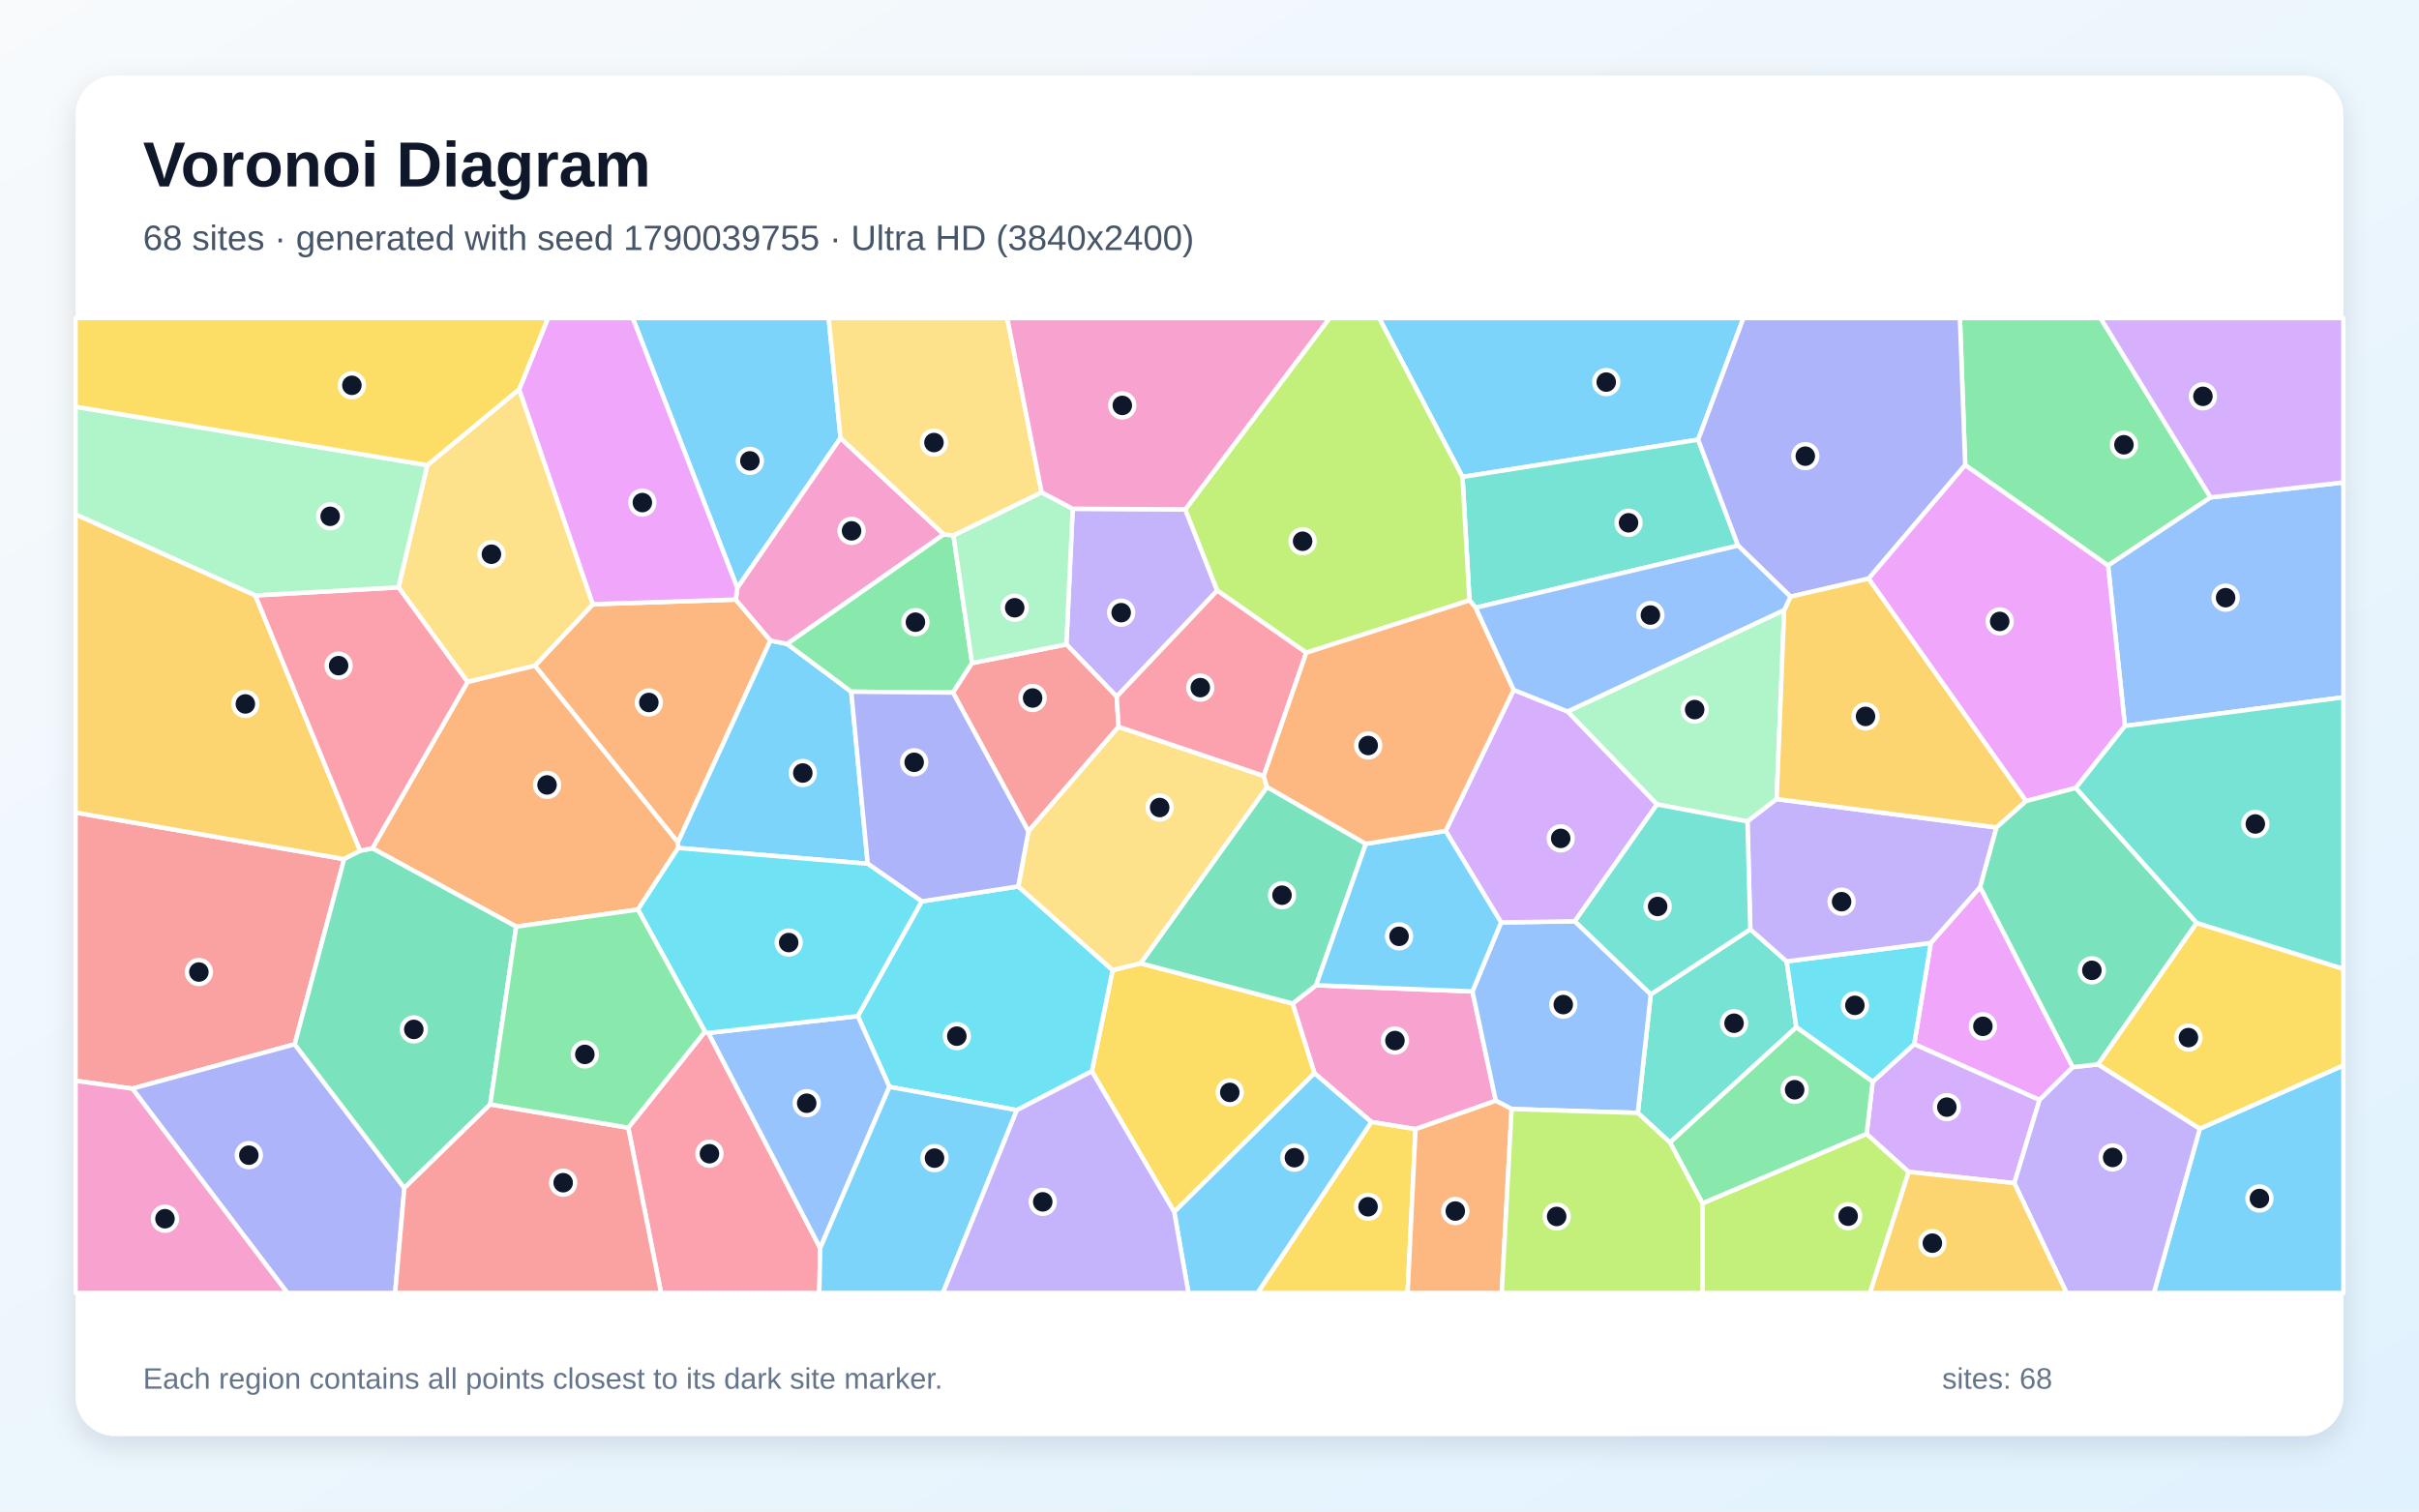
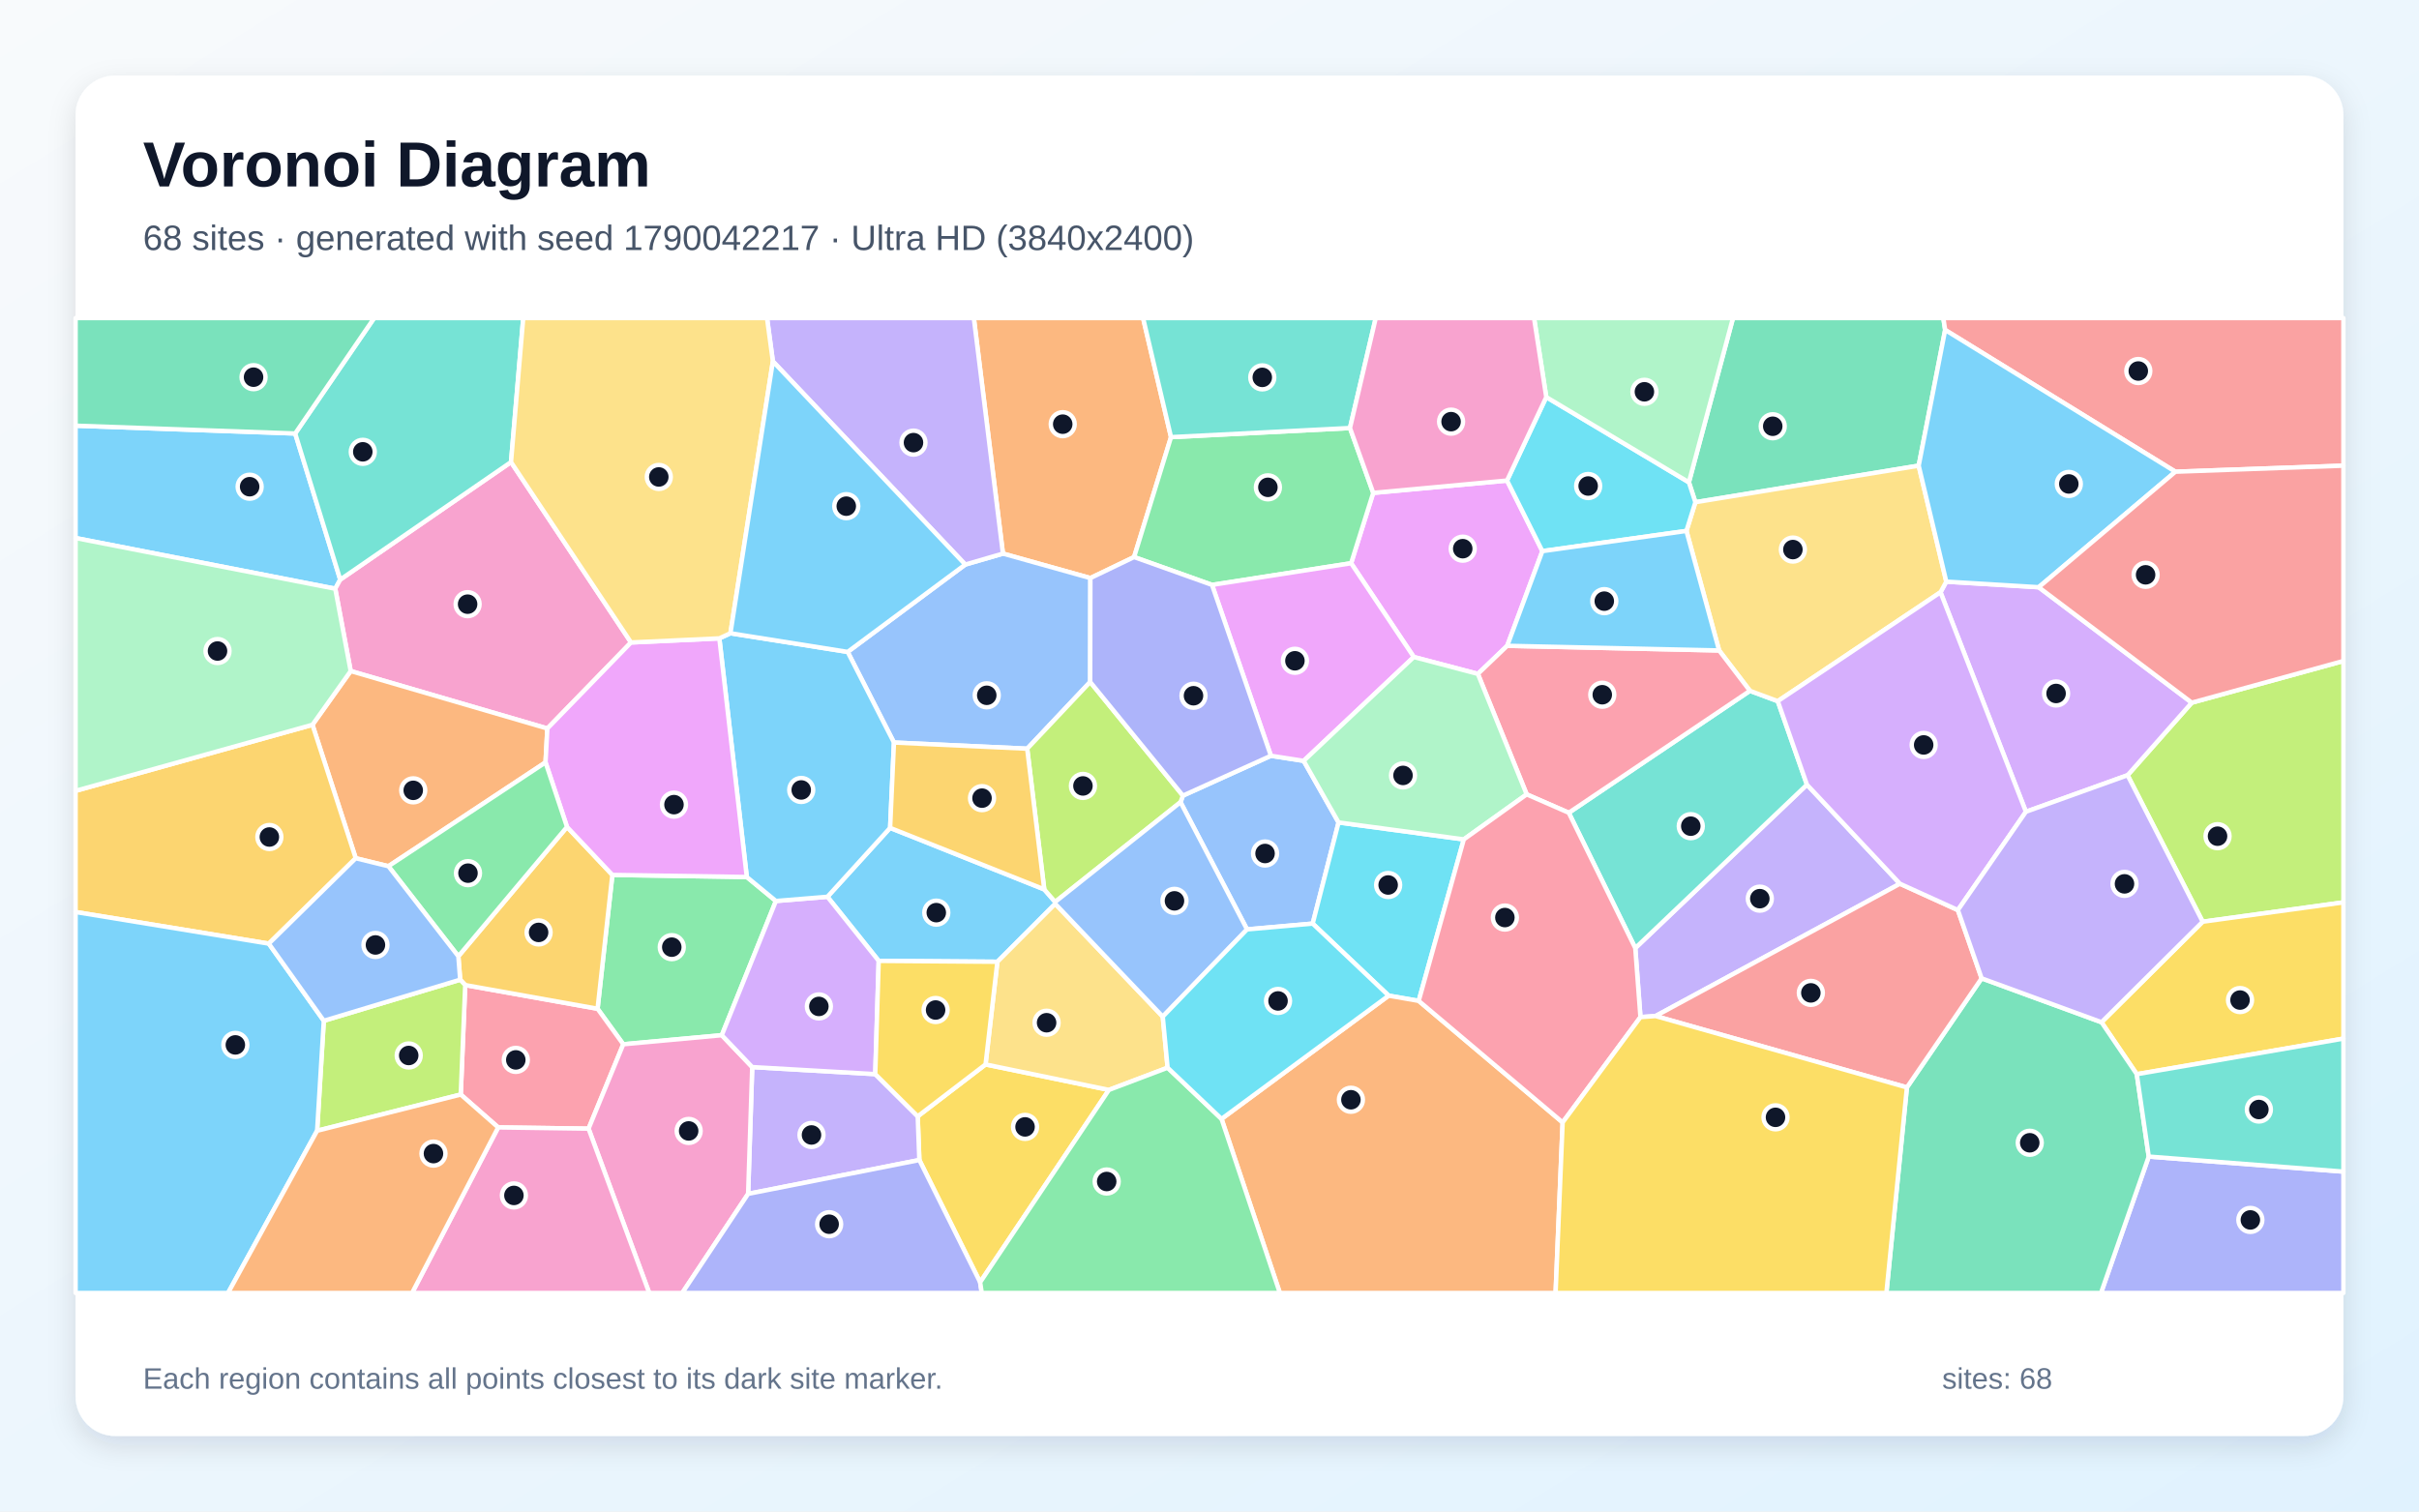
<svg xmlns="http://www.w3.org/2000/svg" width="3840" height="2400" viewBox="0 0 3840 2400" role="img" aria-labelledby="title description">
  <defs>
    <linearGradient id="background" x1="0" y1="0" x2="1" y2="1">
      <stop stop-color="#F8FAFC" />
      <stop offset="1" stop-color="#E0F2FE" />
    </linearGradient>
    <filter id="shadow" x="-5%" y="-5%" width="110%" height="110%">
      <feDropShadow dx="0" dy="15" stdDeviation="22" flood-color="#0F172A" flood-opacity=".12" />
    </filter>
  </defs>
  <rect width="3840" height="2400" fill="url(#background)" />
  <rect x="120" y="120" width="3600" height="2160" rx="63" fill="#FFFFFF" filter="url(#shadow)" />
  <g font-family="Arial, sans-serif">
    <text x="227" y="296" font-size="101" font-weight="700" fill="#0F172A">Voronoi Diagram</text>
-     <text x="227" y="397" font-size="56" fill="#475569">68 sites · generated with seed 1790039755 · Ultra HD (3840x2400)</text>
+     <text x="227" y="397" font-size="56" fill="#475569">68 sites · generated with seed 1790042217 · Ultra HD (3840x2400)</text>
  </g>
  <g stroke="#FFFFFF" stroke-width="7" stroke-linejoin="round">
-     <polygon points="1334.3,695.5 1170.4,933.6 1004.4,505.0 1315.4,505.0" fill="#38BDF8" fill-opacity="0.65" />
-     <polygon points="1881.6,808.8 1932.3,937.7 1772.7,1106.1 1692.8,1023.2 1702.8,807.8" fill="#A78BFA" fill-opacity="0.65" />
-     <polygon points="2247.1,1792.9 2176.9,1781.5 2086.6,1704.1 2051.9,1593.4 2089.2,1564.4 2337.4,1574.2 2374.5,1747.8" fill="#F472B6" fill-opacity="0.65" />
-     <polygon points="1167.9,952.0 1223.0,1017.0 1076.1,1337.6 849.1,1057.1 941.1,959.4" fill="#FB923C" fill-opacity="0.65" />
-     <polygon points="1864.0,1924.4 1733.2,1701.0 1766.3,1540.4 1810.7,1529.5 2051.9,1593.4 2086.6,1704.1" fill="#FACC15" fill-opacity="0.65" />
-     <polygon points="3509.2,789.8 3346.4,898.0 3119.6,738.5 3111.2,505.0 3334.5,505.0" fill="#4ADE80" fill-opacity="0.65" />
-     <polygon points="2778.5,1475.5 2836.2,1526.5 2851.6,1631.1 2651.0,1814.0 2599.9,1767.1 2620.5,1578.8" fill="#2DD4BF" fill-opacity="0.65" />
-     <polygon points="2399.6,1760.9 2374.5,1747.8 2337.4,1574.2 2382.9,1464.6 2500.0,1462.8 2620.5,1578.8 2599.9,1767.1" fill="#60A5FA" fill-opacity="0.65" />
-     <polygon points="3290.4,1694.4 3237.6,1746.6 3038.7,1657.9 3065.0,1497.2 3143.4,1408.4" fill="#E879F9" fill-opacity="0.65" />
-     <polygon points="1810.7,1529.5 2011.3,1249.5 2168.2,1339.8 2089.2,1564.4 2051.9,1593.4" fill="#34D399" fill-opacity="0.65" />
-     <polygon points="467.8,1658.1 210.0,1728.5 120.0,1716.1 120.0,1290.2 546.3,1364.1" fill="#F87171" fill-opacity="0.65" />
-     <polygon points="210.0,1728.5 467.8,1658.1 641.9,1886.3 627.3,2053.0 456.2,2053.0" fill="#818CF8" fill-opacity="0.65" />
-     <polygon points="405.3,945.4 571.8,1350.9 546.3,1364.1 120.0,1290.2 120.0,816.6" fill="#FBBF24" fill-opacity="0.65" />
-     <polygon points="2702.4,1910.6 2963.2,1800.3 3030.0,1860.7 2968.5,2053.0 2702.6,2053.0" fill="#A3E635" fill-opacity="0.65" />
-     <polygon points="3197.6,1878.6 3030.0,1860.7 2963.2,1800.3 2972.7,1717.6 3038.7,1657.9 3237.6,1746.6" fill="#C084FC" fill-opacity="0.65" />
-     <polygon points="997.3,1790.6 1119.1,1638.0 1124.6,1640.1 1302.0,1981.7 1300.6,2053.0 1049.4,2053.0" fill="#FB7185" fill-opacity="0.65" />
-     <polygon points="2972.7,1717.6 2851.6,1631.1 2836.2,1526.5 3065.0,1497.2 3038.7,1657.9" fill="#22D3EE" fill-opacity="0.65" />
-     <polygon points="2832.3,968.6 2820.3,1268.8 2774.0,1304.3 2630.3,1277.3 2488.4,1129.7" fill="#86EFAC" fill-opacity="0.65" />
-     <polygon points="824.2,618.0 941.1,959.4 849.1,1057.1 742.2,1082.9 632.6,932.6 678.3,738.6" fill="#FCD34D" fill-opacity="0.65" />
-     <polygon points="2695.7,698.1 2321.6,757.3 2189.3,505.0 2767.6,505.0" fill="#38BDF8" fill-opacity="0.65" />
-     <polygon points="1377.5,1371.5 1076.5,1346.4 1076.1,1337.6 1223.0,1017.0 1249.5,1022.4 1351.3,1098.3" fill="#38BDF8" fill-opacity="0.65" />
-     <polygon points="3169.3,1313.9 3143.4,1408.4 3065.0,1497.2 2836.2,1526.5 2778.5,1475.5 2774.0,1304.3 2820.3,1268.8" fill="#A78BFA" fill-opacity="0.65" />
-     <polygon points="1498.2,848.5 1249.5,1022.4 1223.0,1017.0 1167.9,952.0 1170.4,933.6 1334.3,695.5" fill="#F472B6" fill-opacity="0.65" />
-     <polygon points="1076.5,1346.4 1012.7,1444.2 819.4,1471.3 591.1,1346.9 742.2,1082.9 849.1,1057.1 1076.1,1337.6" fill="#FB923C" fill-opacity="0.65" />
-     <polygon points="2176.9,1781.5 2247.1,1792.9 2234.5,2053.0 1996.1,2053.0" fill="#FACC15" fill-opacity="0.65" />
-     <polygon points="1513.6,850.1 1543.1,1052.9 1512.8,1099.7 1351.3,1098.3 1249.5,1022.4 1498.2,848.5" fill="#4ADE80" fill-opacity="0.65" />
-     <polygon points="2342.6,964.9 2332.7,953.3 2321.6,757.3 2695.7,698.1 2759.1,866.3" fill="#2DD4BF" fill-opacity="0.65" />
-     <polygon points="3373.2,1152.7 3346.4,898.0 3509.2,789.8 3720.0,766.0 3720.0,1107.2" fill="#60A5FA" fill-opacity="0.65" />
-     <polygon points="1167.9,952.0 941.1,959.4 824.2,618.0 869.9,505.0 1004.4,505.0 1170.4,933.6" fill="#E879F9" fill-opacity="0.65" />
-     <polygon points="591.1,1346.9 819.4,1471.3 778.2,1753.6 641.9,1886.3 467.8,1658.1 546.3,1364.1 571.8,1350.9" fill="#34D399" fill-opacity="0.65" />
-     <polygon points="1775.6,1154.0 1632.5,1320.1 1512.8,1099.7 1543.1,1052.9 1692.8,1023.2 1772.7,1106.1" fill="#F87171" fill-opacity="0.65" />
-     <polygon points="3119.6,738.5 2966.4,918.7 2842.3,947.4 2759.1,866.3 2695.7,698.1 2767.6,505.0 3111.2,505.0" fill="#818CF8" fill-opacity="0.65" />
-     <polygon points="3216.4,1271.9 3169.3,1313.9 2820.3,1268.8 2832.3,968.6 2842.3,947.4 2966.4,918.7" fill="#FBBF24" fill-opacity="0.65" />
-     <polygon points="2321.6,757.3 2332.7,953.3 2073.6,1036.4 1932.3,937.7 1881.6,808.8 2110.5,505.0 2189.3,505.0" fill="#A3E635" fill-opacity="0.65" />
-     <polygon points="2402.9,1095.4 2488.4,1129.7 2630.3,1277.3 2500.0,1462.8 2382.9,1464.6 2294.9,1319.3" fill="#C084FC" fill-opacity="0.65" />
-     <polygon points="591.1,1346.9 571.8,1350.9 405.3,945.4 632.6,932.6 742.2,1082.9" fill="#FB7185" fill-opacity="0.65" />
-     <polygon points="1614.2,1762.7 1411.9,1725.7 1361.7,1613.4 1463.2,1431.2 1616.4,1407.4 1766.3,1540.4 1733.2,1701.0" fill="#22D3EE" fill-opacity="0.65" />
-     <polygon points="678.3,738.6 632.6,932.6 405.3,945.4 120.0,816.6 120.0,645.8" fill="#86EFAC" fill-opacity="0.65" />
-     <polygon points="2006.1,1232.0 2011.3,1249.5 1810.7,1529.5 1766.3,1540.4 1616.4,1407.4 1632.5,1320.1 1775.6,1154.0" fill="#FCD34D" fill-opacity="0.65" />
-     <polygon points="3492.1,1792.1 3720.0,1691.6 3720.0,2053.0 3419.1,2053.0" fill="#38BDF8" fill-opacity="0.65" />
-     <polygon points="2294.9,1319.3 2382.9,1464.6 2337.4,1574.2 2089.2,1564.4 2168.2,1339.8" fill="#38BDF8" fill-opacity="0.65" />
-     <polygon points="3197.6,1878.6 3237.6,1746.6 3290.4,1694.4 3330.6,1690.0 3492.1,1792.1 3419.1,2053.0 3280.6,2053.0" fill="#A78BFA" fill-opacity="0.65" />
-     <polygon points="120.0,1716.1 210.0,1728.5 456.2,2053.0 120.0,2053.0" fill="#F472B6" fill-opacity="0.65" />
-     <polygon points="2247.1,1792.9 2374.5,1747.8 2399.6,1760.9 2383.9,2053.0 2234.5,2053.0" fill="#FB923C" fill-opacity="0.65" />
-     <polygon points="824.2,618.0 678.3,738.6 120.0,645.8 120.0,505.0 869.9,505.0" fill="#FACC15" fill-opacity="0.65" />
-     <polygon points="2972.7,1717.6 2963.2,1800.3 2702.4,1910.6 2651.0,1814.0 2851.6,1631.1" fill="#4ADE80" fill-opacity="0.65" />
-     <polygon points="2630.3,1277.3 2774.0,1304.3 2778.5,1475.5 2620.5,1578.8 2500.0,1462.8" fill="#2DD4BF" fill-opacity="0.65" />
-     <polygon points="1302.0,1981.7 1124.6,1640.1 1361.7,1613.4 1411.9,1725.7" fill="#60A5FA" fill-opacity="0.65" />
-     <polygon points="3373.2,1152.7 3295.2,1251.1 3216.4,1271.9 2966.4,918.7 3119.6,738.5 3346.4,898.0" fill="#E879F9" fill-opacity="0.65" />
-     <polygon points="3487.1,1465.4 3330.6,1690.0 3290.4,1694.4 3143.4,1408.4 3169.3,1313.9 3216.4,1271.9 3295.2,1251.1" fill="#34D399" fill-opacity="0.65" />
-     <polygon points="641.9,1886.3 778.2,1753.6 997.3,1790.6 1049.4,2053.0 627.3,2053.0" fill="#F87171" fill-opacity="0.65" />
-     <polygon points="1616.4,1407.4 1463.2,1431.2 1377.5,1371.5 1351.3,1098.3 1512.8,1099.7 1632.5,1320.1" fill="#818CF8" fill-opacity="0.65" />
-     <polygon points="3030.0,1860.7 3197.6,1878.6 3280.6,2053.0 2968.5,2053.0" fill="#FBBF24" fill-opacity="0.65" />
-     <polygon points="2399.6,1760.9 2599.9,1767.1 2651.0,1814.0 2702.4,1910.6 2702.6,2053.0 2383.9,2053.0" fill="#A3E635" fill-opacity="0.65" />
-     <polygon points="3509.2,789.8 3334.5,505.0 3720.0,505.0 3720.0,766.0" fill="#C084FC" fill-opacity="0.65" />
-     <polygon points="2073.6,1036.4 2006.1,1232.0 1775.6,1154.0 1772.7,1106.1 1932.3,937.7" fill="#FB7185" fill-opacity="0.65" />
-     <polygon points="1463.2,1431.2 1361.7,1613.4 1124.6,1640.1 1119.1,1638.0 1012.7,1444.2 1076.5,1346.4 1377.5,1371.5" fill="#22D3EE" fill-opacity="0.65" />
-     <polygon points="1543.1,1052.9 1513.6,850.1 1653.5,781.7 1702.8,807.8 1692.8,1023.2" fill="#86EFAC" fill-opacity="0.65" />
-     <polygon points="1653.5,781.7 1513.6,850.1 1498.2,848.5 1334.3,695.5 1315.4,505.0 1598.9,505.0" fill="#FCD34D" fill-opacity="0.65" />
-     <polygon points="1302.0,1981.7 1411.9,1725.7 1614.2,1762.7 1496.8,2053.0 1300.6,2053.0" fill="#38BDF8" fill-opacity="0.65" />
-     <polygon points="1864.0,1924.4 2086.6,1704.1 2176.9,1781.5 1996.1,2053.0 1886.6,2053.0" fill="#38BDF8" fill-opacity="0.65" />
-     <polygon points="1614.2,1762.7 1733.2,1701.0 1864.0,1924.4 1886.6,2053.0 1496.8,2053.0" fill="#A78BFA" fill-opacity="0.65" />
-     <polygon points="1881.6,808.8 1702.8,807.8 1653.5,781.7 1598.9,505.0 2110.5,505.0" fill="#F472B6" fill-opacity="0.65" />
-     <polygon points="2073.6,1036.4 2332.7,953.3 2342.6,964.9 2402.9,1095.4 2294.9,1319.3 2168.2,1339.8 2011.3,1249.5 2006.1,1232.0" fill="#FB923C" fill-opacity="0.65" />
-     <polygon points="3492.1,1792.1 3330.6,1690.0 3487.1,1465.4 3720.0,1538.3 3720.0,1691.6" fill="#FACC15" fill-opacity="0.65" />
-     <polygon points="778.2,1753.6 819.4,1471.3 1012.7,1444.2 1119.1,1638.0 997.3,1790.6" fill="#4ADE80" fill-opacity="0.65" />
-     <polygon points="3487.1,1465.4 3295.2,1251.1 3373.2,1152.7 3720.0,1107.2 3720.0,1538.3" fill="#2DD4BF" fill-opacity="0.65" />
-     <polygon points="2402.9,1095.4 2342.6,964.9 2759.1,866.3 2842.3,947.4 2832.3,968.6 2488.4,1129.7" fill="#60A5FA" fill-opacity="0.65" />
+     <polygon points="468.6,688.3 540.1,920.3 532.2,934.8 120.0,854.3 120.0,675.9" fill="#38BDF8" fill-opacity="0.65" />
+     <polygon points="3016.0,1403.2 2628.1,1613.3 2604.1,1615.0 2595.9,1505.4 2868.4,1245.9" fill="#A78BFA" fill-opacity="0.65" />
+     <polygon points="811.2,733.7 1001.7,1020.1 868.9,1156.7 556.7,1065.5 532.2,934.8 540.1,920.3" fill="#F472B6" fill-opacity="0.65" />
+     <polygon points="866.0,1210.5 616.6,1375.4 564.7,1362.7 496.0,1150.8 556.7,1065.5 868.9,1156.7" fill="#FB923C" fill-opacity="0.65" />
+     <polygon points="1555.9,2036.0 1459.4,1841.9 1456.8,1772.5 1564.5,1690.1 1760.3,1730.6" fill="#FACC15" fill-opacity="0.65" />
+     <polygon points="1185.5,1392.5 1231.7,1430.6 1145.8,1643.7 989.4,1658.1 948.6,1601.7 972.1,1389.2" fill="#4ADE80" fill-opacity="0.65" />
+     <polygon points="2490.3,1290.5 2777.9,1096.9 2822.1,1113.3 2868.4,1245.9 2595.9,1505.4" fill="#2DD4BF" fill-opacity="0.65" />
+     <polygon points="1979.6,1475.7 1874.0,1273.7 1877.8,1263.3 2017.5,1200.0 2069.5,1208.1 2124.9,1305.9 2083.8,1466.5" fill="#60A5FA" fill-opacity="0.65" />
+     <polygon points="2392.3,763.0 2448.4,875.1 2392.6,1025.4 2346.0,1070.0 2244.3,1043.2 2144.8,894.3 2179.9,782.6" fill="#E879F9" fill-opacity="0.65" />
+     <polygon points="3087.8,523.9 3045.8,739.4 2691.3,797.4 2681.0,765.8 2751.0,505.0 3084.9,505.0" fill="#34D399" fill-opacity="0.65" />
+     <polygon points="3453.3,749.0 3087.8,523.9 3084.9,505.0 3720.0,505.0 3720.0,739.4" fill="#F87171" fill-opacity="0.65" />
+     <polygon points="3411.0,1836.4 3720.0,1860.3 3720.0,2053.0 3335.2,2053.0" fill="#818CF8" fill-opacity="0.65" />
+     <polygon points="426.7,1498.3 120.0,1448.1 120.0,1255.7 496.0,1150.8 564.7,1362.7" fill="#FBBF24" fill-opacity="0.65" />
+     <polygon points="3496.6,1463.5 3377.4,1230.9 3479.3,1115.7 3720.0,1049.5 3720.0,1432.8" fill="#A3E635" fill-opacity="0.65" />
+     <polygon points="3236.3,932.4 3479.3,1115.7 3377.4,1230.9 3216.0,1288.9 3080.4,940.4 3089.6,923.5" fill="#C084FC" fill-opacity="0.65" />
+     <polygon points="790.8,1790.1 731.4,1737.9 738.5,1564.1 948.6,1601.7 989.4,1658.1 934.3,1792.1" fill="#FB7185" fill-opacity="0.65" />
+     <polygon points="2252.1,1589.2 2204.4,1580.9 2083.8,1466.5 2124.9,1305.9 2323.7,1332.8" fill="#22D3EE" fill-opacity="0.65" />
+     <polygon points="496.0,1150.8 120.0,1255.7 120.0,854.3 532.2,934.8 556.7,1065.5" fill="#86EFAC" fill-opacity="0.65" />
+     <polygon points="3089.6,923.5 3080.4,940.4 2822.1,1113.3 2777.9,1096.9 2729.0,1032.8 2677.1,843.0 2691.3,797.4 3045.8,739.4" fill="#FCD34D" fill-opacity="0.65" />
+     <polygon points="1413.0,1314.5 1657.7,1412.2 1675.0,1432.1 1675.1,1435.1 1583.3,1527.1 1394.9,1525.7 1313.5,1423.9" fill="#38BDF8" fill-opacity="0.65" />
+     <polygon points="3236.3,932.4 3089.6,923.5 3045.8,739.4 3087.8,523.9 3453.3,749.0" fill="#38BDF8" fill-opacity="0.65" />
+     <polygon points="1187.6,1895.6 1194.1,1694.3 1389.4,1705.5 1456.8,1772.5 1459.4,1841.9" fill="#A78BFA" fill-opacity="0.65" />
+     <polygon points="934.3,1792.1 989.4,1658.1 1145.8,1643.7 1194.1,1694.3 1187.6,1895.6 1083.0,2053.0 1030.6,2053.0" fill="#F472B6" fill-opacity="0.65" />
+     <polygon points="1858.9,694.1 1800.3,884.5 1730.9,917.9 1592.1,879.0 1545.9,505.0 1814.6,505.0" fill="#FB923C" fill-opacity="0.65" />
+     <polygon points="3392.0,1705.6 3336.0,1623.1 3496.6,1463.5 3720.0,1432.8 3720.0,1649.1" fill="#FACC15" fill-opacity="0.65" />
+     <polygon points="2143.0,679.6 2179.9,782.6 2144.8,894.3 1924.0,928.7 1800.3,884.5 1858.9,694.1" fill="#4ADE80" fill-opacity="0.65" />
+     <polygon points="811.2,733.7 540.1,920.3 468.6,688.3 593.9,505.0 830.6,505.0" fill="#2DD4BF" fill-opacity="0.65" />
+     <polygon points="1419.1,1179.0 1345.6,1035.1 1532.3,896.4 1592.1,879.0 1730.9,917.9 1730.6,1082.8 1630.6,1188.8" fill="#60A5FA" fill-opacity="0.65" />
+     <polygon points="1924.0,928.7 2144.8,894.3 2244.3,1043.2 2069.5,1208.1 2017.5,1200.0" fill="#E879F9" fill-opacity="0.65" />
+     <polygon points="468.6,688.3 120.0,675.9 120.0,505.0 593.9,505.0" fill="#34D399" fill-opacity="0.65" />
+     <polygon points="3479.3,1115.7 3236.3,932.4 3453.3,749.0 3720.0,739.4 3720.0,1049.5" fill="#F87171" fill-opacity="0.65" />
+     <polygon points="1187.6,1895.6 1459.4,1841.9 1555.9,2036.0 1558.5,2053.0 1083.0,2053.0" fill="#818CF8" fill-opacity="0.65" />
+     <polygon points="738.5,1564.1 730.5,1555.6 727.6,1518.4 900.1,1313.0 972.1,1389.2 948.6,1601.7" fill="#FBBF24" fill-opacity="0.65" />
+     <polygon points="1630.6,1188.8 1730.6,1082.8 1877.8,1263.3 1874.0,1273.7 1675.0,1432.1 1657.7,1412.2" fill="#A3E635" fill-opacity="0.65" />
+     <polygon points="1389.4,1705.5 1194.1,1694.3 1145.8,1643.7 1231.7,1430.6 1313.5,1423.9 1394.9,1525.7" fill="#C084FC" fill-opacity="0.65" />
+     <polygon points="2729.0,1032.8 2777.9,1096.9 2490.3,1290.5 2423.5,1261.3 2346.0,1070.0 2392.6,1025.4" fill="#FB7185" fill-opacity="0.65" />
+     <polygon points="2454.6,630.5 2681.0,765.8 2691.3,797.4 2677.1,843.0 2448.4,875.1 2392.3,763.0" fill="#22D3EE" fill-opacity="0.65" />
+     <polygon points="2323.7,1332.8 2124.9,1305.9 2069.5,1208.1 2244.3,1043.2 2346.0,1070.0 2423.5,1261.3" fill="#86EFAC" fill-opacity="0.65" />
+     <polygon points="1583.3,1527.1 1675.1,1435.1 1845.8,1614.2 1853.5,1695.3 1760.3,1730.6 1564.5,1690.1" fill="#FCD34D" fill-opacity="0.65" />
+     <polygon points="1141.9,1013.6 1159.5,1005.5 1345.6,1035.1 1419.1,1179.0 1413.0,1314.5 1313.5,1423.9 1231.7,1430.6 1185.5,1392.5" fill="#38BDF8" fill-opacity="0.65" />
+     <polygon points="2677.1,843.0 2729.0,1032.8 2392.6,1025.4 2448.4,875.1" fill="#38BDF8" fill-opacity="0.65" />
+     <polygon points="1592.1,879.0 1532.3,896.4 1226.9,573.8 1217.6,505.0 1545.9,505.0" fill="#A78BFA" fill-opacity="0.65" />
+     <polygon points="790.8,1790.1 934.3,1792.1 1030.6,2053.0 654.1,2053.0" fill="#F472B6" fill-opacity="0.65" />
+     <polygon points="1939.1,1776.6 2204.4,1580.9 2252.1,1589.2 2480.6,1782.2 2469.4,2053.0 2031.7,2053.0" fill="#FB923C" fill-opacity="0.65" />
+     <polygon points="1389.4,1705.5 1394.9,1525.7 1583.3,1527.1 1564.5,1690.1 1456.8,1772.5" fill="#FACC15" fill-opacity="0.65" />
+     <polygon points="1555.9,2036.0 1760.3,1730.6 1853.5,1695.3 1939.1,1776.6 2031.7,2053.0 1558.5,2053.0" fill="#4ADE80" fill-opacity="0.65" />
+     <polygon points="2143.0,679.6 1858.9,694.1 1814.6,505.0 2183.9,505.0" fill="#2DD4BF" fill-opacity="0.65" />
+     <polygon points="1845.8,1614.2 1675.1,1435.1 1675.0,1432.1 1874.0,1273.7 1979.6,1475.7" fill="#60A5FA" fill-opacity="0.65" />
+     <polygon points="1141.9,1013.6 1185.5,1392.5 972.1,1389.2 900.1,1313.0 866.0,1210.5 868.9,1156.7 1001.7,1020.1" fill="#E879F9" fill-opacity="0.65" />
+     <polygon points="3027.1,1726.6 3145.7,1553.4 3336.0,1623.1 3392.0,1705.6 3411.0,1836.4 3335.2,2053.0 2994.5,2053.0" fill="#34D399" fill-opacity="0.65" />
+     <polygon points="2628.1,1613.3 3016.0,1403.2 3108.0,1445.0 3145.7,1553.4 3027.1,1726.6" fill="#F87171" fill-opacity="0.65" />
+     <polygon points="1730.6,1082.8 1730.9,917.9 1800.3,884.5 1924.0,928.7 2017.5,1200.0 1877.8,1263.3" fill="#818CF8" fill-opacity="0.65" />
+     <polygon points="1419.1,1179.0 1630.6,1188.8 1657.7,1412.2 1413.0,1314.5" fill="#FBBF24" fill-opacity="0.65" />
+     <polygon points="503.4,1795.4 514.0,1620.8 730.5,1555.6 738.5,1564.1 731.4,1737.9" fill="#A3E635" fill-opacity="0.65" />
+     <polygon points="3080.4,940.4 3216.0,1288.9 3108.0,1445.0 3016.0,1403.2 2868.4,1245.9 2822.1,1113.3" fill="#C084FC" fill-opacity="0.65" />
+     <polygon points="2480.6,1782.2 2252.1,1589.2 2323.7,1332.8 2423.5,1261.3 2490.3,1290.5 2595.9,1505.4 2604.1,1615.0" fill="#FB7185" fill-opacity="0.65" />
+     <polygon points="1939.1,1776.6 1853.5,1695.3 1845.8,1614.2 1979.6,1475.7 2083.8,1466.5 2204.4,1580.9" fill="#22D3EE" fill-opacity="0.65" />
+     <polygon points="2681.0,765.8 2454.6,630.5 2435.2,505.0 2751.0,505.0" fill="#86EFAC" fill-opacity="0.65" />
+     <polygon points="1226.9,573.8 1159.5,1005.5 1141.9,1013.6 1001.7,1020.1 811.2,733.7 830.6,505.0 1217.6,505.0" fill="#FCD34D" fill-opacity="0.65" />
+     <polygon points="1226.9,573.8 1532.3,896.4 1345.6,1035.1 1159.5,1005.5" fill="#38BDF8" fill-opacity="0.65" />
+     <polygon points="120.0,1448.1 426.7,1498.3 514.0,1620.8 503.4,1795.4 362.0,2053.0 120.0,2053.0" fill="#38BDF8" fill-opacity="0.65" />
+     <polygon points="3216.0,1288.9 3377.4,1230.9 3496.6,1463.5 3336.0,1623.1 3145.7,1553.4 3108.0,1445.0" fill="#A78BFA" fill-opacity="0.65" />
+     <polygon points="2454.6,630.5 2392.3,763.0 2179.9,782.6 2143.0,679.6 2183.9,505.0 2435.2,505.0" fill="#F472B6" fill-opacity="0.65" />
+     <polygon points="503.4,1795.4 731.4,1737.9 790.8,1790.1 654.1,2053.0 362.0,2053.0" fill="#FB923C" fill-opacity="0.65" />
+     <polygon points="2480.6,1782.2 2604.1,1615.0 2628.1,1613.3 3027.1,1726.6 2994.5,2053.0 2469.4,2053.0" fill="#FACC15" fill-opacity="0.65" />
+     <polygon points="900.1,1313.0 727.6,1518.4 616.6,1375.4 866.0,1210.5" fill="#4ADE80" fill-opacity="0.65" />
+     <polygon points="3411.0,1836.4 3392.0,1705.6 3720.0,1649.1 3720.0,1860.3" fill="#2DD4BF" fill-opacity="0.65" />
+     <polygon points="514.0,1620.8 426.7,1498.3 564.7,1362.7 616.6,1375.4 727.6,1518.4 730.5,1555.6" fill="#60A5FA" fill-opacity="0.65" />
  </g>
  <g>
-     <circle cx="1190.4" cy="731.8" r="19" fill="#0F172A" stroke="#FFFFFF" stroke-width="7" />
-     <circle cx="1779.8" cy="972.8" r="19" fill="#0F172A" stroke="#FFFFFF" stroke-width="7" />
-     <circle cx="2214.4" cy="1652.2" r="19" fill="#0F172A" stroke="#FFFFFF" stroke-width="7" />
-     <circle cx="1030.0" cy="1115.4" r="19" fill="#0F172A" stroke="#FFFFFF" stroke-width="7" />
-     <circle cx="1952.2" cy="1734.5" r="19" fill="#0F172A" stroke="#FFFFFF" stroke-width="7" />
-     <circle cx="3371.6" cy="706.2" r="19" fill="#0F172A" stroke="#FFFFFF" stroke-width="7" />
-     <circle cx="2752.7" cy="1624.7" r="19" fill="#0F172A" stroke="#FFFFFF" stroke-width="7" />
-     <circle cx="2481.6" cy="1595.1" r="19" fill="#0F172A" stroke="#FFFFFF" stroke-width="7" />
-     <circle cx="3147.7" cy="1629.6" r="19" fill="#0F172A" stroke="#FFFFFF" stroke-width="7" />
-     <circle cx="2035.1" cy="1421.4" r="19" fill="#0F172A" stroke="#FFFFFF" stroke-width="7" />
-     <circle cx="315.7" cy="1543.4" r="19" fill="#0F172A" stroke="#FFFFFF" stroke-width="7" />
-     <circle cx="395.0" cy="1834.2" r="19" fill="#0F172A" stroke="#FFFFFF" stroke-width="7" />
-     <circle cx="389.5" cy="1117.7" r="19" fill="#0F172A" stroke="#FFFFFF" stroke-width="7" />
-     <circle cx="2933.8" cy="1931.1" r="19" fill="#0F172A" stroke="#FFFFFF" stroke-width="7" />
-     <circle cx="3090.5" cy="1757.9" r="19" fill="#0F172A" stroke="#FFFFFF" stroke-width="7" />
-     <circle cx="1126.2" cy="1831.9" r="19" fill="#0F172A" stroke="#FFFFFF" stroke-width="7" />
-     <circle cx="2944.5" cy="1596.3" r="19" fill="#0F172A" stroke="#FFFFFF" stroke-width="7" />
-     <circle cx="2690.2" cy="1126.7" r="19" fill="#0F172A" stroke="#FFFFFF" stroke-width="7" />
-     <circle cx="780.1" cy="880.0" r="19" fill="#0F172A" stroke="#FFFFFF" stroke-width="7" />
-     <circle cx="2549.8" cy="606.7" r="19" fill="#0F172A" stroke="#FFFFFF" stroke-width="7" />
-     <circle cx="1274.4" cy="1227.4" r="19" fill="#0F172A" stroke="#FFFFFF" stroke-width="7" />
-     <circle cx="2923.4" cy="1431.7" r="19" fill="#0F172A" stroke="#FFFFFF" stroke-width="7" />
-     <circle cx="1351.8" cy="842.9" r="19" fill="#0F172A" stroke="#FFFFFF" stroke-width="7" />
-     <circle cx="868.4" cy="1246.3" r="19" fill="#0F172A" stroke="#FFFFFF" stroke-width="7" />
-     <circle cx="2171.7" cy="1916.1" r="19" fill="#0F172A" stroke="#FFFFFF" stroke-width="7" />
-     <circle cx="1453.2" cy="987.9" r="19" fill="#0F172A" stroke="#FFFFFF" stroke-width="7" />
-     <circle cx="2585.2" cy="830.1" r="19" fill="#0F172A" stroke="#FFFFFF" stroke-width="7" />
-     <circle cx="3533.0" cy="949.0" r="19" fill="#0F172A" stroke="#FFFFFF" stroke-width="7" />
-     <circle cx="1019.7" cy="798.0" r="19" fill="#0F172A" stroke="#FFFFFF" stroke-width="7" />
-     <circle cx="656.9" cy="1634.5" r="19" fill="#0F172A" stroke="#FFFFFF" stroke-width="7" />
-     <circle cx="1639.2" cy="1108.3" r="19" fill="#0F172A" stroke="#FFFFFF" stroke-width="7" />
-     <circle cx="2865.8" cy="724.3" r="19" fill="#0F172A" stroke="#FFFFFF" stroke-width="7" />
-     <circle cx="2961.4" cy="1137.5" r="19" fill="#0F172A" stroke="#FFFFFF" stroke-width="7" />
-     <circle cx="2067.8" cy="859.4" r="19" fill="#0F172A" stroke="#FFFFFF" stroke-width="7" />
-     <circle cx="2477.5" cy="1331.2" r="19" fill="#0F172A" stroke="#FFFFFF" stroke-width="7" />
-     <circle cx="537.5" cy="1056.9" r="19" fill="#0F172A" stroke="#FFFFFF" stroke-width="7" />
-     <circle cx="1518.9" cy="1645.2" r="19" fill="#0F172A" stroke="#FFFFFF" stroke-width="7" />
-     <circle cx="524.1" cy="819.8" r="19" fill="#0F172A" stroke="#FFFFFF" stroke-width="7" />
-     <circle cx="1840.9" cy="1282.2" r="19" fill="#0F172A" stroke="#FFFFFF" stroke-width="7" />
-     <circle cx="3586.7" cy="1903.0" r="19" fill="#0F172A" stroke="#FFFFFF" stroke-width="7" />
-     <circle cx="2220.9" cy="1486.7" r="19" fill="#0F172A" stroke="#FFFFFF" stroke-width="7" />
-     <circle cx="3353.7" cy="1837.8" r="19" fill="#0F172A" stroke="#FFFFFF" stroke-width="7" />
-     <circle cx="261.9" cy="1935.1" r="19" fill="#0F172A" stroke="#FFFFFF" stroke-width="7" />
-     <circle cx="2310.2" cy="1922.9" r="19" fill="#0F172A" stroke="#FFFFFF" stroke-width="7" />
-     <circle cx="558.6" cy="611.8" r="19" fill="#0F172A" stroke="#FFFFFF" stroke-width="7" />
-     <circle cx="2848.9" cy="1730.3" r="19" fill="#0F172A" stroke="#FFFFFF" stroke-width="7" />
-     <circle cx="2631.4" cy="1439.3" r="19" fill="#0F172A" stroke="#FFFFFF" stroke-width="7" />
-     <circle cx="1280.6" cy="1751.7" r="19" fill="#0F172A" stroke="#FFFFFF" stroke-width="7" />
-     <circle cx="3174.4" cy="986.7" r="19" fill="#0F172A" stroke="#FFFFFF" stroke-width="7" />
-     <circle cx="3320.7" cy="1540.7" r="19" fill="#0F172A" stroke="#FFFFFF" stroke-width="7" />
-     <circle cx="894.0" cy="1877.9" r="19" fill="#0F172A" stroke="#FFFFFF" stroke-width="7" />
-     <circle cx="1451.2" cy="1210.4" r="19" fill="#0F172A" stroke="#FFFFFF" stroke-width="7" />
-     <circle cx="3067.5" cy="1973.9" r="19" fill="#0F172A" stroke="#FFFFFF" stroke-width="7" />
-     <circle cx="2471.1" cy="1931.5" r="19" fill="#0F172A" stroke="#FFFFFF" stroke-width="7" />
-     <circle cx="3497.0" cy="629.3" r="19" fill="#0F172A" stroke="#FFFFFF" stroke-width="7" />
-     <circle cx="1905.4" cy="1091.8" r="19" fill="#0F172A" stroke="#FFFFFF" stroke-width="7" />
-     <circle cx="1252.0" cy="1496.6" r="19" fill="#0F172A" stroke="#FFFFFF" stroke-width="7" />
-     <circle cx="1610.8" cy="965.0" r="19" fill="#0F172A" stroke="#FFFFFF" stroke-width="7" />
-     <circle cx="1482.6" cy="702.7" r="19" fill="#0F172A" stroke="#FFFFFF" stroke-width="7" />
-     <circle cx="1483.5" cy="1838.9" r="19" fill="#0F172A" stroke="#FFFFFF" stroke-width="7" />
-     <circle cx="2054.8" cy="1838.2" r="19" fill="#0F172A" stroke="#FFFFFF" stroke-width="7" />
-     <circle cx="1655.3" cy="1908.3" r="19" fill="#0F172A" stroke="#FFFFFF" stroke-width="7" />
-     <circle cx="1781.6" cy="643.7" r="19" fill="#0F172A" stroke="#FFFFFF" stroke-width="7" />
-     <circle cx="2171.9" cy="1183.7" r="19" fill="#0F172A" stroke="#FFFFFF" stroke-width="7" />
-     <circle cx="3474.0" cy="1647.5" r="19" fill="#0F172A" stroke="#FFFFFF" stroke-width="7" />
-     <circle cx="928.4" cy="1674.2" r="19" fill="#0F172A" stroke="#FFFFFF" stroke-width="7" />
-     <circle cx="3580.2" cy="1308.3" r="19" fill="#0F172A" stroke="#FFFFFF" stroke-width="7" />
-     <circle cx="2619.9" cy="976.6" r="19" fill="#0F172A" stroke="#FFFFFF" stroke-width="7" />
+     <circle cx="396.3" cy="772.8" r="19" fill="#0F172A" stroke="#FFFFFF" stroke-width="7" />
+     <circle cx="2793.6" cy="1426.9" r="19" fill="#0F172A" stroke="#FFFFFF" stroke-width="7" />
+     <circle cx="742.3" cy="959.3" r="19" fill="#0F172A" stroke="#FFFFFF" stroke-width="7" />
+     <circle cx="656.0" cy="1254.9" r="19" fill="#0F172A" stroke="#FFFFFF" stroke-width="7" />
+     <circle cx="1627.2" cy="1789.3" r="19" fill="#0F172A" stroke="#FFFFFF" stroke-width="7" />
+     <circle cx="1066.4" cy="1503.9" r="19" fill="#0F172A" stroke="#FFFFFF" stroke-width="7" />
+     <circle cx="2684.0" cy="1311.8" r="19" fill="#0F172A" stroke="#FFFFFF" stroke-width="7" />
+     <circle cx="2008.2" cy="1355.2" r="19" fill="#0F172A" stroke="#FFFFFF" stroke-width="7" />
+     <circle cx="2322.0" cy="871.2" r="19" fill="#0F172A" stroke="#FFFFFF" stroke-width="7" />
+     <circle cx="2814.1" cy="676.8" r="19" fill="#0F172A" stroke="#FFFFFF" stroke-width="7" />
+     <circle cx="3394.4" cy="589.1" r="19" fill="#0F172A" stroke="#FFFFFF" stroke-width="7" />
+     <circle cx="3572.3" cy="1937.0" r="19" fill="#0F172A" stroke="#FFFFFF" stroke-width="7" />
+     <circle cx="427.6" cy="1329.0" r="19" fill="#0F172A" stroke="#FFFFFF" stroke-width="7" />
+     <circle cx="3520.2" cy="1327.7" r="19" fill="#0F172A" stroke="#FFFFFF" stroke-width="7" />
+     <circle cx="3263.9" cy="1101.1" r="19" fill="#0F172A" stroke="#FFFFFF" stroke-width="7" />
+     <circle cx="818.8" cy="1682.9" r="19" fill="#0F172A" stroke="#FFFFFF" stroke-width="7" />
+     <circle cx="2203.6" cy="1405.2" r="19" fill="#0F172A" stroke="#FFFFFF" stroke-width="7" />
+     <circle cx="345.3" cy="1033.7" r="19" fill="#0F172A" stroke="#FFFFFF" stroke-width="7" />
+     <circle cx="2846.1" cy="872.6" r="19" fill="#0F172A" stroke="#FFFFFF" stroke-width="7" />
+     <circle cx="1486.3" cy="1449.1" r="19" fill="#0F172A" stroke="#FFFFFF" stroke-width="7" />
+     <circle cx="3284.1" cy="768.4" r="19" fill="#0F172A" stroke="#FFFFFF" stroke-width="7" />
+     <circle cx="1288.2" cy="1802.1" r="19" fill="#0F172A" stroke="#FFFFFF" stroke-width="7" />
+     <circle cx="1093.2" cy="1795.7" r="19" fill="#0F172A" stroke="#FFFFFF" stroke-width="7" />
+     <circle cx="1687.0" cy="673.5" r="19" fill="#0F172A" stroke="#FFFFFF" stroke-width="7" />
+     <circle cx="3555.9" cy="1587.9" r="19" fill="#0F172A" stroke="#FFFFFF" stroke-width="7" />
+     <circle cx="2012.7" cy="773.8" r="19" fill="#0F172A" stroke="#FFFFFF" stroke-width="7" />
+     <circle cx="575.9" cy="717.4" r="19" fill="#0F172A" stroke="#FFFFFF" stroke-width="7" />
+     <circle cx="1566.4" cy="1104.0" r="19" fill="#0F172A" stroke="#FFFFFF" stroke-width="7" />
+     <circle cx="2055.6" cy="1049.2" r="19" fill="#0F172A" stroke="#FFFFFF" stroke-width="7" />
+     <circle cx="402.5" cy="598.9" r="19" fill="#0F172A" stroke="#FFFFFF" stroke-width="7" />
+     <circle cx="3406.0" cy="912.7" r="19" fill="#0F172A" stroke="#FFFFFF" stroke-width="7" />
+     <circle cx="1316.2" cy="1943.8" r="19" fill="#0F172A" stroke="#FFFFFF" stroke-width="7" />
+     <circle cx="855.0" cy="1480.5" r="19" fill="#0F172A" stroke="#FFFFFF" stroke-width="7" />
+     <circle cx="1719.1" cy="1247.9" r="19" fill="#0F172A" stroke="#FFFFFF" stroke-width="7" />
+     <circle cx="1299.9" cy="1598.0" r="19" fill="#0F172A" stroke="#FFFFFF" stroke-width="7" />
+     <circle cx="2543.5" cy="1103.1" r="19" fill="#0F172A" stroke="#FFFFFF" stroke-width="7" />
+     <circle cx="2521.1" cy="771.7" r="19" fill="#0F172A" stroke="#FFFFFF" stroke-width="7" />
+     <circle cx="2227.2" cy="1231.2" r="19" fill="#0F172A" stroke="#FFFFFF" stroke-width="7" />
+     <circle cx="1661.4" cy="1623.9" r="19" fill="#0F172A" stroke="#FFFFFF" stroke-width="7" />
+     <circle cx="1271.9" cy="1254.3" r="19" fill="#0F172A" stroke="#FFFFFF" stroke-width="7" />
+     <circle cx="2546.7" cy="954.5" r="19" fill="#0F172A" stroke="#FFFFFF" stroke-width="7" />
+     <circle cx="1450.1" cy="702.8" r="19" fill="#0F172A" stroke="#FFFFFF" stroke-width="7" />
+     <circle cx="815.8" cy="1898.1" r="19" fill="#0F172A" stroke="#FFFFFF" stroke-width="7" />
+     <circle cx="2144.5" cy="1746.2" r="19" fill="#0F172A" stroke="#FFFFFF" stroke-width="7" />
+     <circle cx="1485.2" cy="1603.7" r="19" fill="#0F172A" stroke="#FFFFFF" stroke-width="7" />
+     <circle cx="1756.8" cy="1876.0" r="19" fill="#0F172A" stroke="#FFFFFF" stroke-width="7" />
+     <circle cx="2003.8" cy="599.2" r="19" fill="#0F172A" stroke="#FFFFFF" stroke-width="7" />
+     <circle cx="1864.4" cy="1430.4" r="19" fill="#0F172A" stroke="#FFFFFF" stroke-width="7" />
+     <circle cx="1069.9" cy="1277.6" r="19" fill="#0F172A" stroke="#FFFFFF" stroke-width="7" />
+     <circle cx="3222.1" cy="1814.5" r="19" fill="#0F172A" stroke="#FFFFFF" stroke-width="7" />
+     <circle cx="2874.6" cy="1576.5" r="19" fill="#0F172A" stroke="#FFFFFF" stroke-width="7" />
+     <circle cx="1894.6" cy="1104.7" r="19" fill="#0F172A" stroke="#FFFFFF" stroke-width="7" />
+     <circle cx="1558.9" cy="1267.3" r="19" fill="#0F172A" stroke="#FFFFFF" stroke-width="7" />
+     <circle cx="648.8" cy="1675.9" r="19" fill="#0F172A" stroke="#FFFFFF" stroke-width="7" />
+     <circle cx="3053.7" cy="1182.8" r="19" fill="#0F172A" stroke="#FFFFFF" stroke-width="7" />
+     <circle cx="2388.9" cy="1456.9" r="19" fill="#0F172A" stroke="#FFFFFF" stroke-width="7" />
+     <circle cx="2028.8" cy="1589.3" r="19" fill="#0F172A" stroke="#FFFFFF" stroke-width="7" />
+     <circle cx="2610.4" cy="622.1" r="19" fill="#0F172A" stroke="#FFFFFF" stroke-width="7" />
+     <circle cx="1045.8" cy="757.3" r="19" fill="#0F172A" stroke="#FFFFFF" stroke-width="7" />
+     <circle cx="1343.4" cy="803.7" r="19" fill="#0F172A" stroke="#FFFFFF" stroke-width="7" />
+     <circle cx="373.6" cy="1659.1" r="19" fill="#0F172A" stroke="#FFFFFF" stroke-width="7" />
+     <circle cx="3372.5" cy="1403.4" r="19" fill="#0F172A" stroke="#FFFFFF" stroke-width="7" />
+     <circle cx="2303.5" cy="669.5" r="19" fill="#0F172A" stroke="#FFFFFF" stroke-width="7" />
+     <circle cx="688.1" cy="1831.7" r="19" fill="#0F172A" stroke="#FFFFFF" stroke-width="7" />
+     <circle cx="2818.5" cy="1774.1" r="19" fill="#0F172A" stroke="#FFFFFF" stroke-width="7" />
+     <circle cx="742.9" cy="1386.4" r="19" fill="#0F172A" stroke="#FFFFFF" stroke-width="7" />
+     <circle cx="3585.8" cy="1761.7" r="19" fill="#0F172A" stroke="#FFFFFF" stroke-width="7" />
+     <circle cx="596.0" cy="1500.4" r="19" fill="#0F172A" stroke="#FFFFFF" stroke-width="7" />
  </g>
  <g font-family="Arial, sans-serif" font-size="47" fill="#64748B">
    <text x="227" y="2205">Each region contains all points closest to its dark site marker.</text>
    <text x="3083" y="2205">sites: 68</text>
  </g>
</svg>
